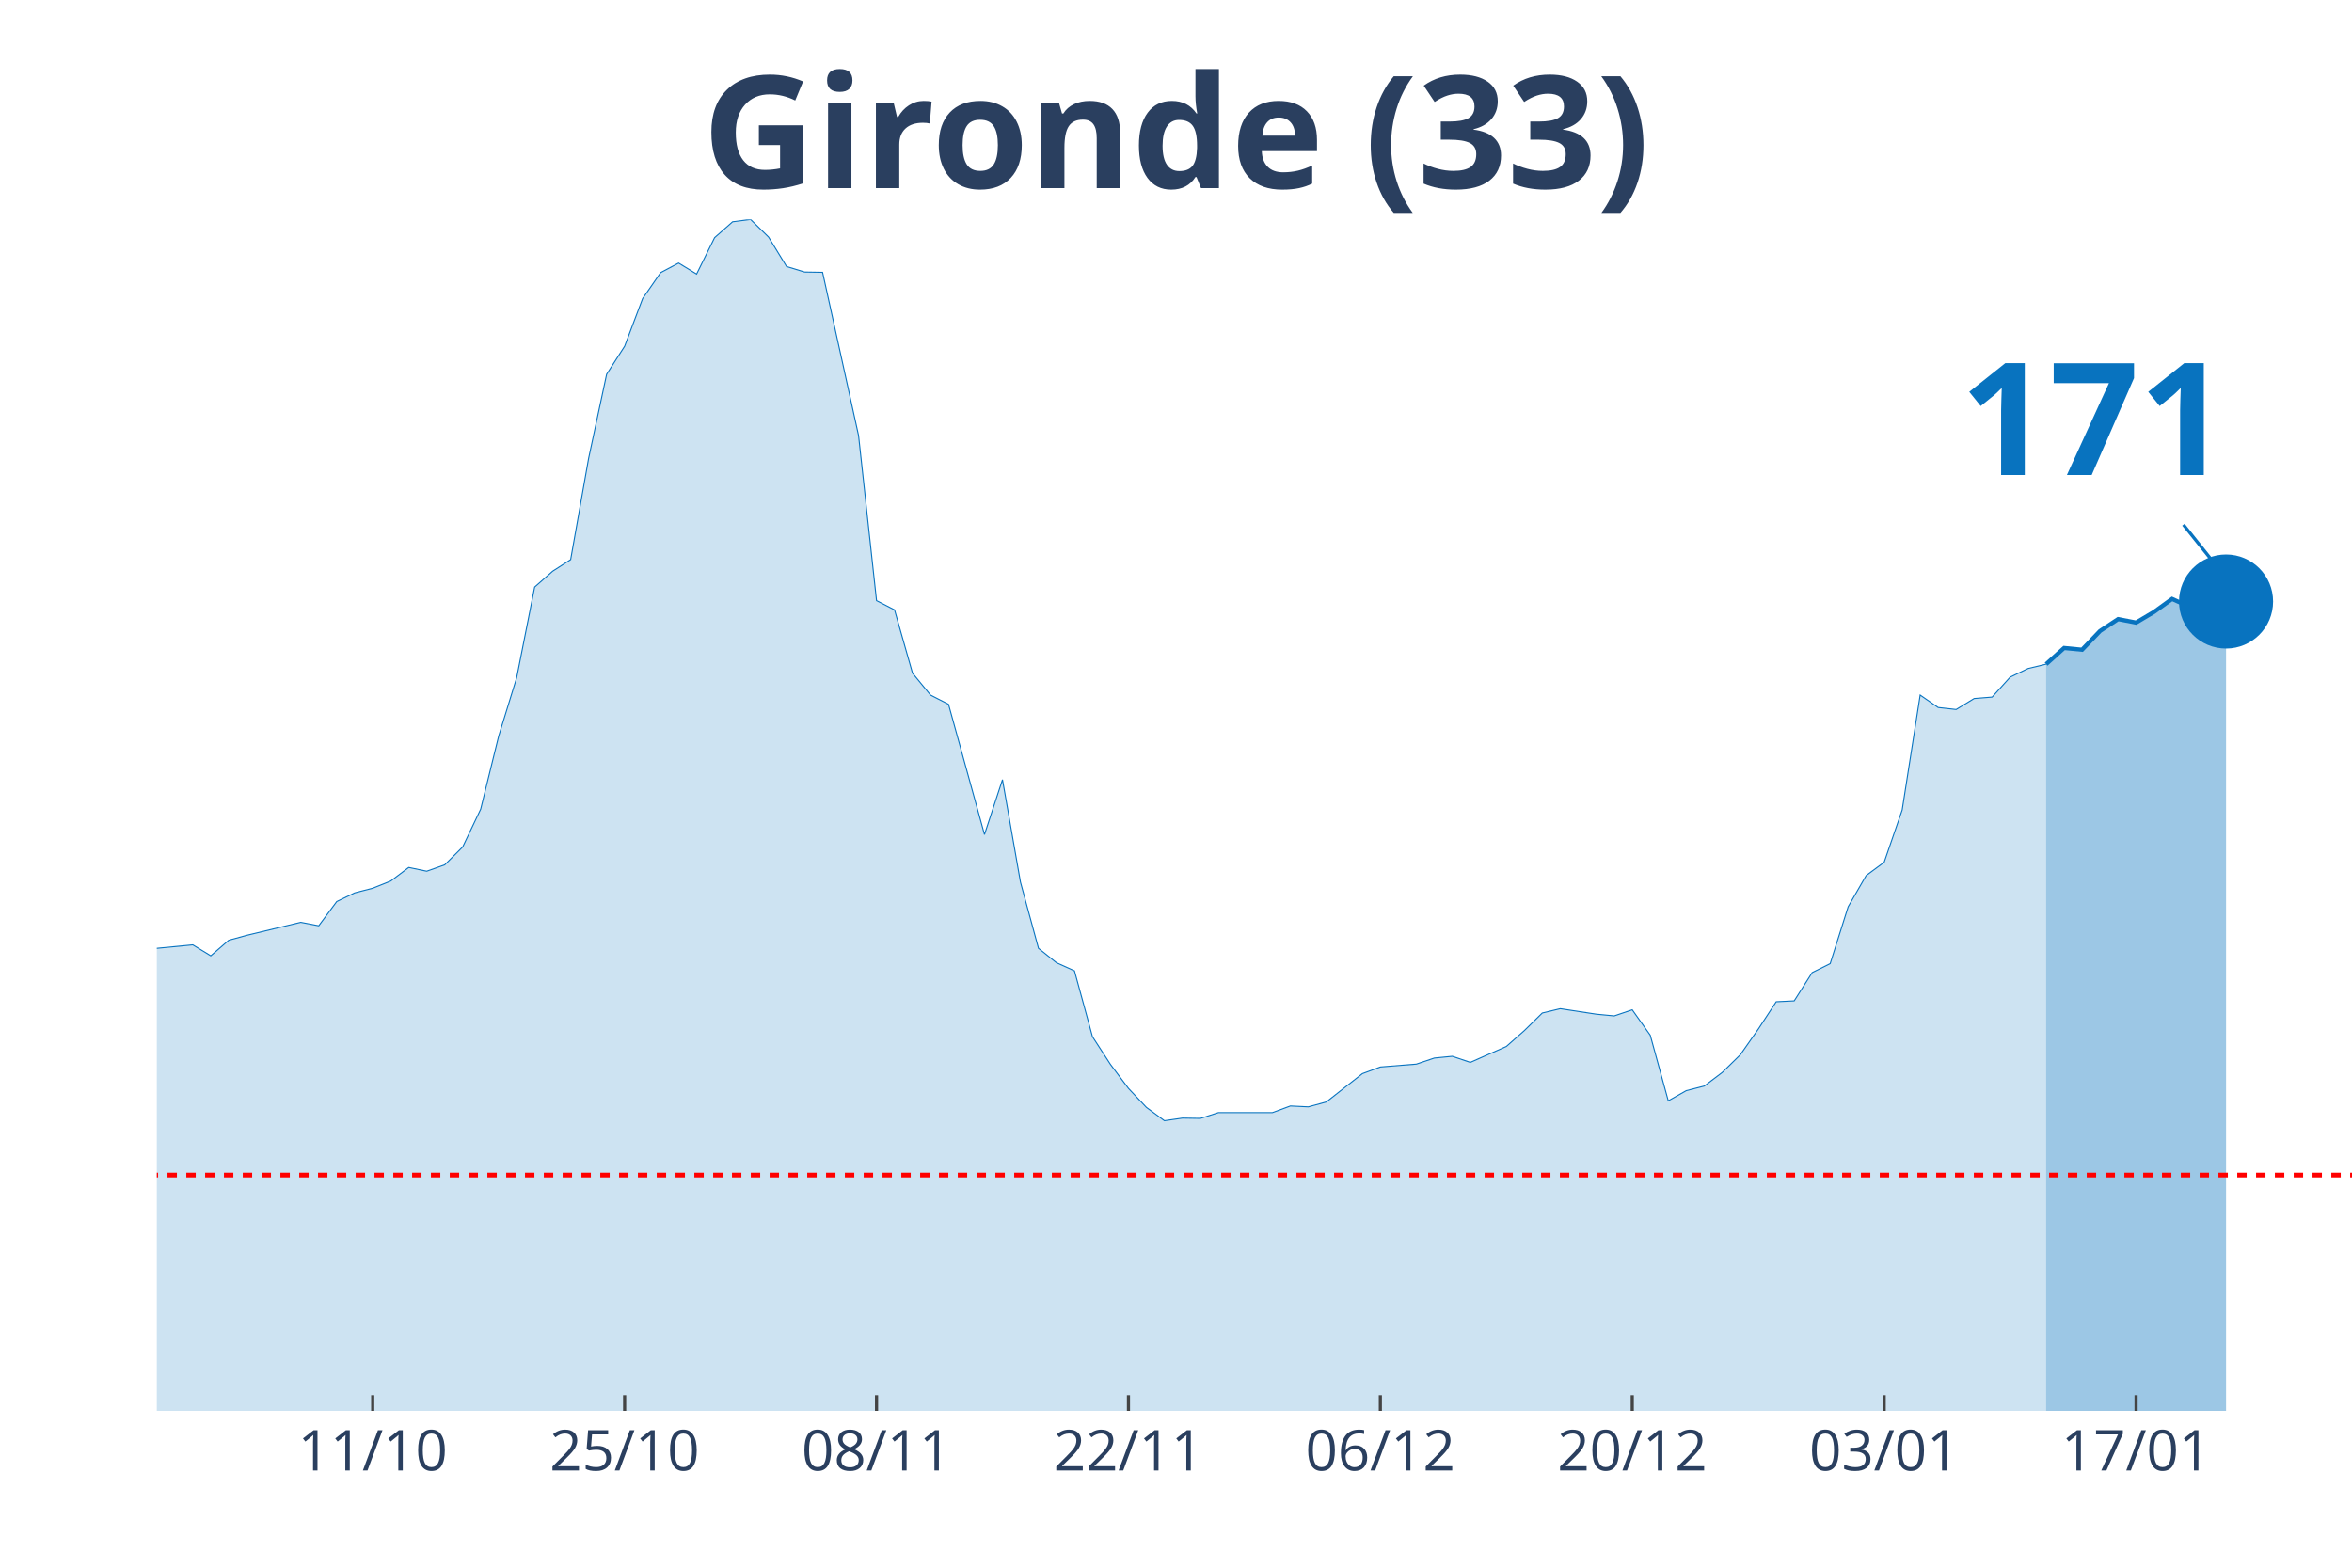
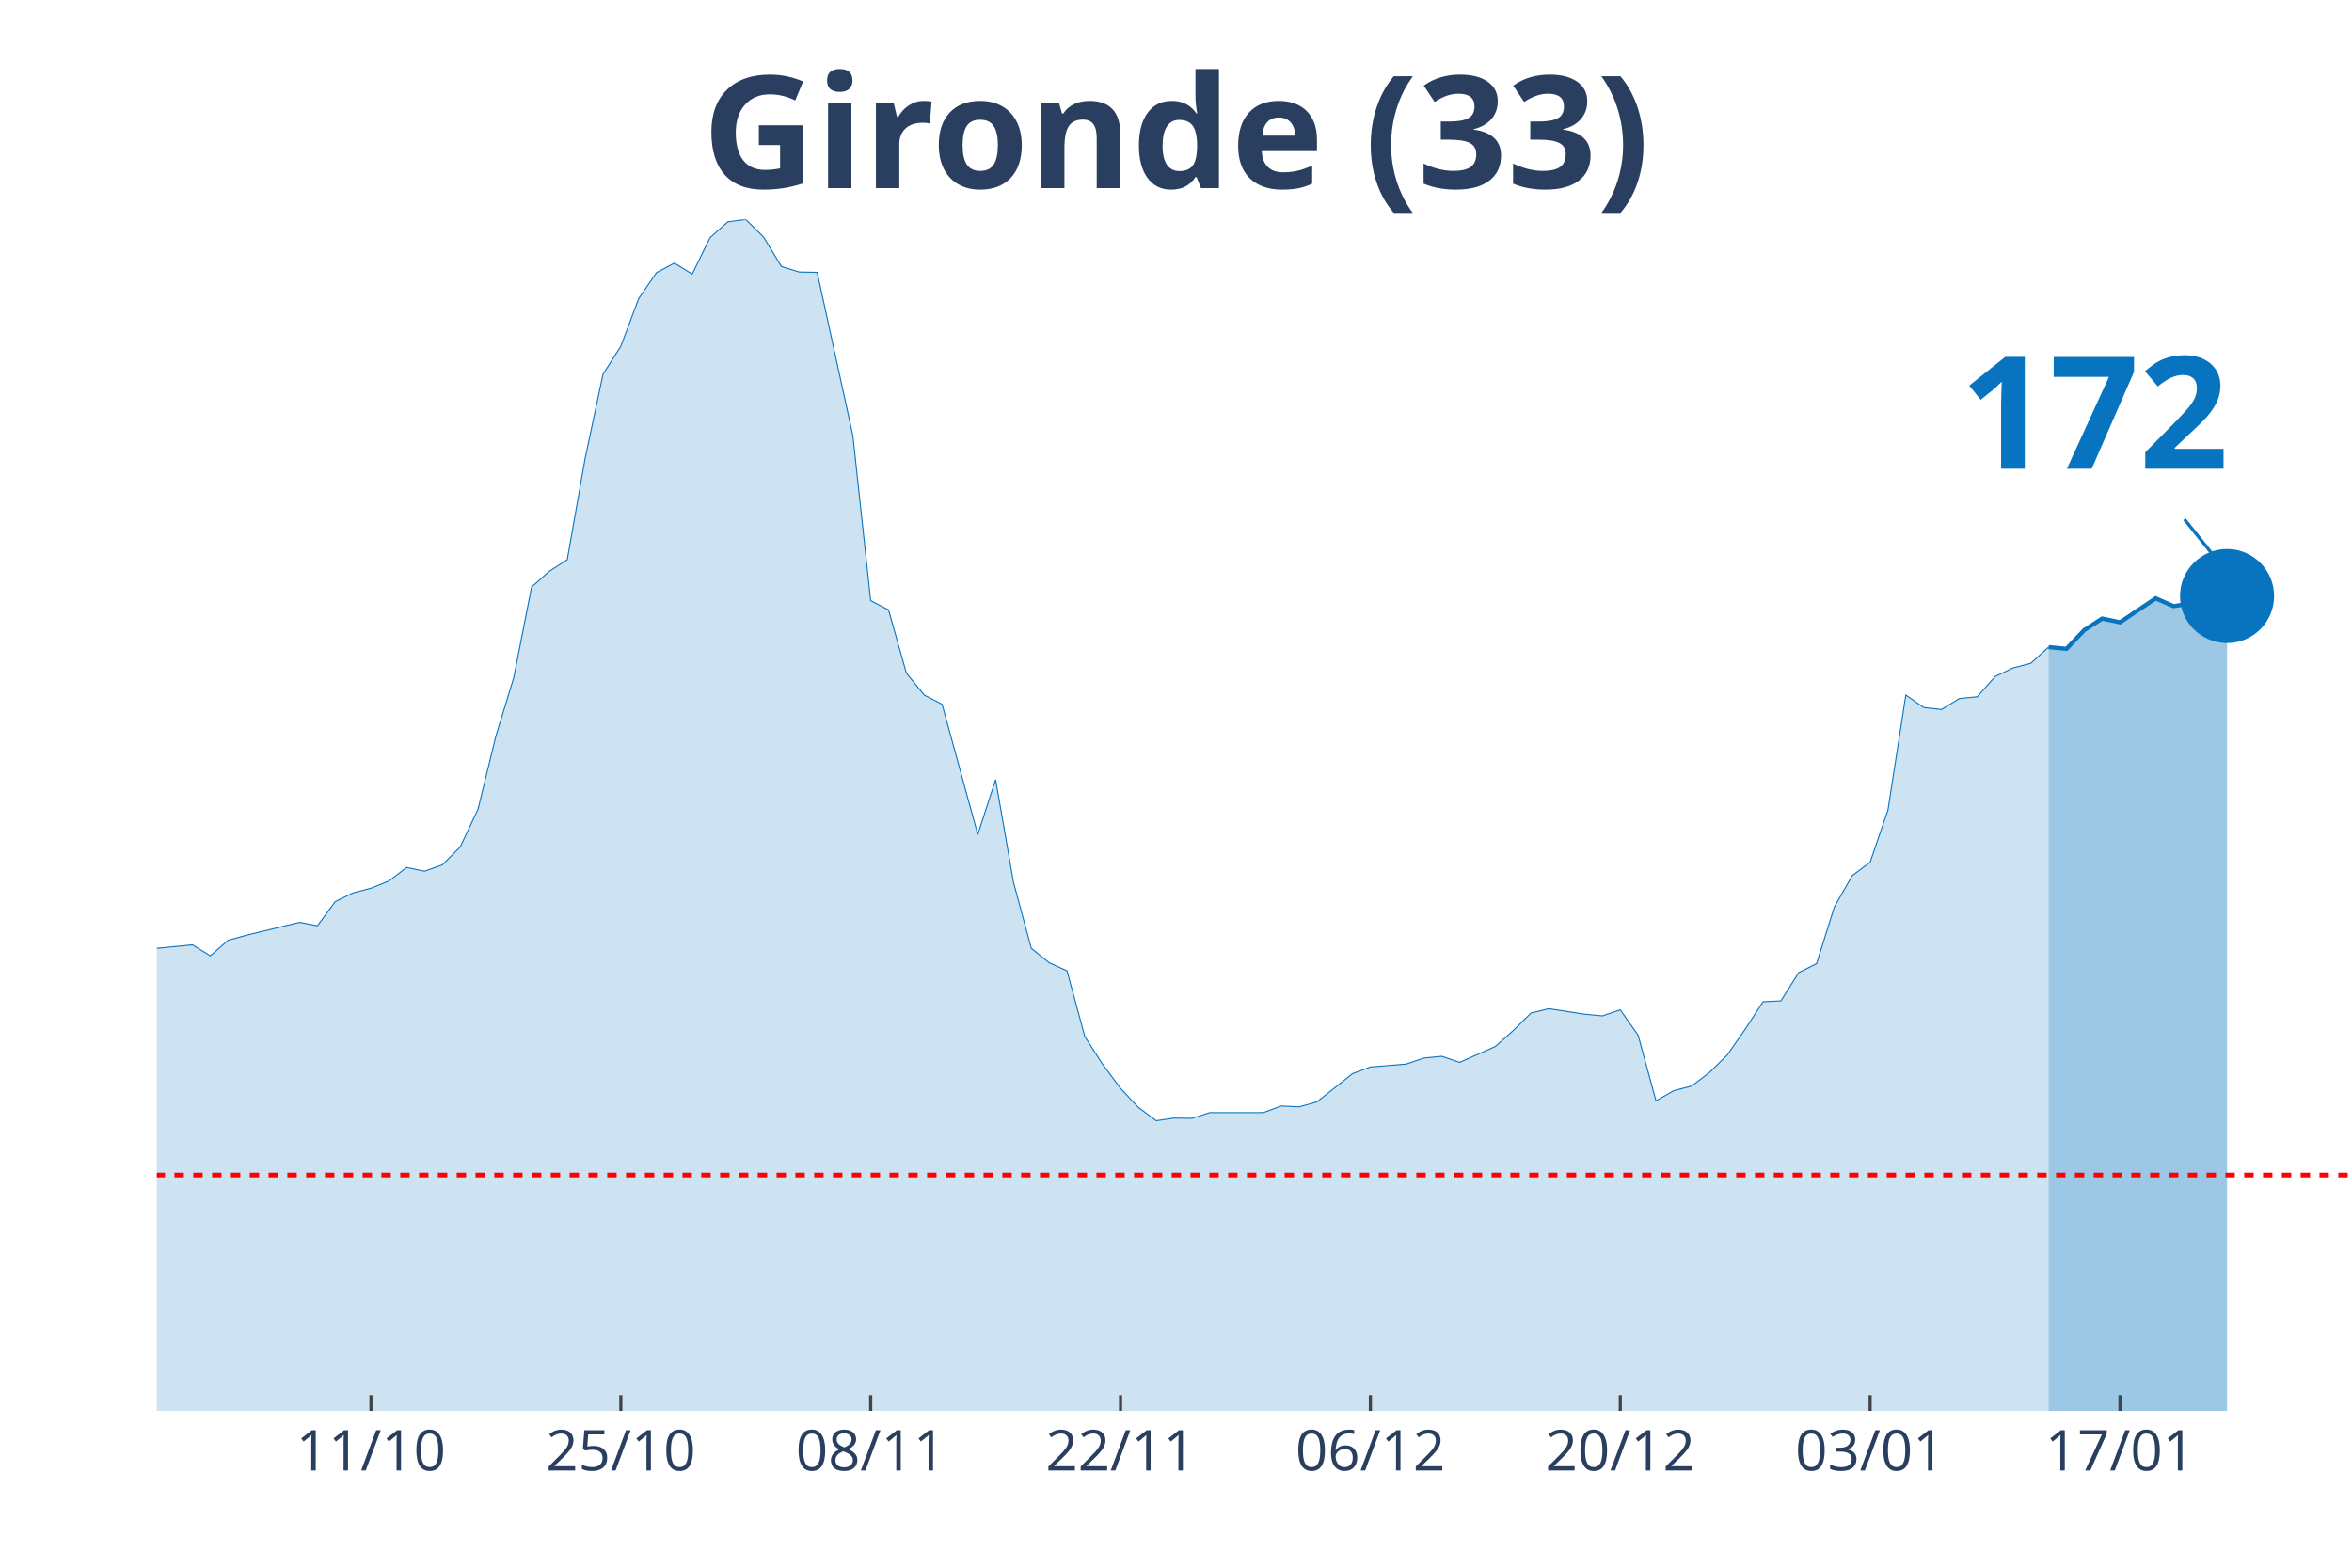
<svg xmlns="http://www.w3.org/2000/svg" class="main-svg" width="1125" height="750" style="" viewBox="0 0 750 500">
  <rect x="0" y="0" width="750" height="500" style="fill: rgb(0, 0, 0); fill-opacity: 0;" />
-   <defs id="defs-801cb3">
+   <defs id="defs-61b931">
    <g class="clips">
-       <clipPath id="clip801cb3xyplot" class="plotclip">
+       <clipPath id="clip61b931xyplot" class="plotclip">
        <rect width="700" height="380" />
      </clipPath>
-       <clipPath class="axesclip" id="clip801cb3x">
+       <clipPath class="axesclip" id="clip61b931x">
        <rect x="50" y="0" width="700" height="500" />
      </clipPath>
-       <clipPath class="axesclip" id="clip801cb3y">
+       <clipPath class="axesclip" id="clip61b931y">
        <rect x="0" y="70" width="750" height="380" />
      </clipPath>
-       <clipPath class="axesclip" id="clip801cb3xy">
+       <clipPath class="axesclip" id="clip61b931xy">
        <rect x="50" y="70" width="700" height="380" />
      </clipPath>
    </g>
    <g class="gradients" />
  </defs>
  <g class="bglayer">
    <rect class="bg" x="50" y="70" width="700" height="380" style="fill: rgb(0, 0, 0); fill-opacity: 0; stroke-width: 0;" />
  </g>
  <g class="layer-below">
    <g class="imagelayer" />
    <g class="shapelayer" />
  </g>
  <g class="cartesianlayer">
    <g class="subplot xy">
      <g class="layer-subplot">
        <g class="shapelayer" />
        <g class="imagelayer" />
      </g>
      <g class="gridlayer">
        <g class="x">
-           <path class="xgrid crisp" transform="translate(118.85,0)" d="M0,70v380" style="stroke: rgb(255, 255, 255); stroke-opacity: 1; stroke-width: 1px;" />
-           <path class="xgrid crisp" transform="translate(199.18,0)" d="M0,70v380" style="stroke: rgb(255, 255, 255); stroke-opacity: 1; stroke-width: 1px;" />
-           <path class="xgrid crisp" transform="translate(279.51,0)" d="M0,70v380" style="stroke: rgb(255, 255, 255); stroke-opacity: 1; stroke-width: 1px;" />
-           <path class="xgrid crisp" transform="translate(359.84,0)" d="M0,70v380" style="stroke: rgb(255, 255, 255); stroke-opacity: 1; stroke-width: 1px;" />
-           <path class="xgrid crisp" transform="translate(440.16,0)" d="M0,70v380" style="stroke: rgb(255, 255, 255); stroke-opacity: 1; stroke-width: 1px;" />
-           <path class="xgrid crisp" transform="translate(520.49,0)" d="M0,70v380" style="stroke: rgb(255, 255, 255); stroke-opacity: 1; stroke-width: 1px;" />
-           <path class="xgrid crisp" transform="translate(600.82,0)" d="M0,70v380" style="stroke: rgb(255, 255, 255); stroke-opacity: 1; stroke-width: 1px;" />
-           <path class="xgrid crisp" transform="translate(681.15,0)" d="M0,70v380" style="stroke: rgb(255, 255, 255); stroke-opacity: 1; stroke-width: 1px;" />
+           <path class="xgrid crisp" transform="translate(118.29,0)" d="M0,70v380" style="stroke: rgb(255, 255, 255); stroke-opacity: 1; stroke-width: 1px;" />
+           <path class="xgrid crisp" transform="translate(197.97,0)" d="M0,70v380" style="stroke: rgb(255, 255, 255); stroke-opacity: 1; stroke-width: 1px;" />
+           <path class="xgrid crisp" transform="translate(277.64,0)" d="M0,70v380" style="stroke: rgb(255, 255, 255); stroke-opacity: 1; stroke-width: 1px;" />
+           <path class="xgrid crisp" transform="translate(357.32,0)" d="M0,70v380" style="stroke: rgb(255, 255, 255); stroke-opacity: 1; stroke-width: 1px;" />
+           <path class="xgrid crisp" transform="translate(436.99,0)" d="M0,70v380" style="stroke: rgb(255, 255, 255); stroke-opacity: 1; stroke-width: 1px;" />
+           <path class="xgrid crisp" transform="translate(516.67,0)" d="M0,70v380" style="stroke: rgb(255, 255, 255); stroke-opacity: 1; stroke-width: 1px;" />
+           <path class="xgrid crisp" transform="translate(596.34,0)" d="M0,70v380" style="stroke: rgb(255, 255, 255); stroke-opacity: 1; stroke-width: 1px;" />
+           <path class="xgrid crisp" transform="translate(676.02,0)" d="M0,70v380" style="stroke: rgb(255, 255, 255); stroke-opacity: 1; stroke-width: 1px;" />
        </g>
        <g class="y" />
      </g>
      <g class="zerolinelayer" />
      <path class="xlines-below" />
      <path class="ylines-below" />
      <g class="overlines-below" />
      <g class="xaxislayer-below" />
      <g class="yaxislayer-below" />
      <g class="overaxes-below" />
-       <g class="plot" transform="translate(50, 70)" clip-path="url('#clip801cb3xyplot')">
+       <g class="plot" transform="translate(50, 70)" clip-path="url('#clip61b931xyplot')">
        <g class="scatterlayer mlayer">
-           <g class="trace scatter traceee3003" style="stroke-miterlimit: 2;">
+           <g class="trace scatter trace0c693a" style="stroke-miterlimit: 2;">
            <g class="fills">
              <g>
-                 <path class="js-fill" d="M602.46,380L-780.33,380L-780.33,377.61L-573.77,376.78L-568.03,377.51L-499.18,377.7L-493.44,376.59L-407.38,368.86L-401.64,368.21L-367.21,371.07L-361.48,373.28L-327.05,370.24L-321.31,368.58L-309.84,368.49L-304.1,365.36L-286.89,354.58L-281.15,351.73L-263.93,342.61L-258.2,328.7L-212.3,239.46L-206.56,212.56L-200.82,195.25L-195.08,191.29L-189.34,190.37L-183.61,169.28L-177.87,151.13L-172.13,128.11L-166.39,126.91L-160.66,116.78L-154.92,119.18L-149.18,118.72L-143.44,114.29L-137.7,126.08L-131.97,141.28L-126.23,145.15L-120.49,155.65L-114.75,157.95L-109.02,160.99L-103.28,168.17L-97.54,160.71L-91.8,162.37L-86.07,166.24L-80.33,166.05L-74.59,164.4L-68.85,166.79L-63.11,174.9L-57.38,191.93L-51.64,200.87L-45.9,214.04L-40.16,222.14L-34.43,225.18L-22.95,227.85L-17.21,232.92L-11.48,235.87L-5.74,233.01L11.48,231.35L17.21,234.85L22.95,229.88L28.69,228.31L45.9,224.17L51.64,225.27L57.38,217.54L63.11,214.77L68.85,213.3L74.59,211L80.33,206.67L86.07,207.87L91.8,205.84L97.54,200.13L103.28,188.07L109.02,164.76L114.75,146.16L120.49,117.24L126.23,112.18L131.97,108.49L137.7,76.17L143.44,49.37L149.18,40.43L154.92,25.24L160.66,16.95L166.39,13.91L172.13,17.41L177.87,5.8L183.61,0.74L189.34,0L195.08,5.62L200.82,15.01L206.56,16.76L212.3,16.85L223.77,68.89L229.51,121.57L235.25,124.52L240.98,144.69L246.72,151.69L252.46,154.63L263.93,196.17L269.67,178.67L275.41,211.37L281.15,232.46L286.89,237.06L292.62,239.64L298.36,260.64L304.1,269.48L309.84,277.13L315.57,283.2L321.31,287.44L327.05,286.61L332.79,286.7L338.52,284.86L355.74,284.86L361.48,282.74L367.21,283.02L372.95,281.45L384.43,272.43L390.16,270.31L401.64,269.39L407.38,267.46L413.11,266.9L418.85,268.84L430.33,263.77L436.07,258.71L441.8,253.09L447.54,251.71L459.02,253.46L464.75,254.01L470.49,252.07L476.23,260.18L481.97,281.09L487.7,277.86L493.44,276.39L499.18,272.06L504.92,266.44L510.66,258.25L516.39,249.5L522.13,249.22L527.87,240.19L533.61,237.34L539.34,219.2L545.08,209.25L550.82,205.01L556.56,188.34L562.3,151.69L568.03,155.65L573.77,156.29L579.51,152.79L585.25,152.33L590.98,145.98L596.72,143.21L602.46,141.83" style="fill: rgb(8, 115, 191); fill-opacity: 0.2; stroke-width: 0;" />
+                 <path class="js-fill" d="M603.25,380L-773.98,380L-773.98,377.61L-569.11,376.78L-563.41,377.51L-495.12,377.7L-489.43,376.59L-404.07,368.86L-398.37,368.21L-364.23,371.07L-358.54,373.28L-324.39,370.24L-318.7,368.58L-307.32,368.49L-301.63,365.36L-284.55,354.58L-278.86,351.73L-261.79,342.61L-256.1,328.7L-210.57,239.46L-204.88,212.56L-199.19,195.25L-193.5,191.29L-187.8,190.37L-182.11,169.28L-176.42,151.13L-170.73,128.11L-165.04,126.91L-159.35,116.78L-153.66,119.18L-147.97,118.72L-142.28,114.29L-136.59,126.08L-130.89,141.28L-125.2,145.15L-119.51,155.65L-113.82,157.95L-108.13,160.99L-102.44,168.17L-96.75,160.71L-91.06,162.37L-85.37,166.24L-79.67,166.05L-73.98,164.4L-68.29,166.79L-62.6,174.9L-56.91,191.93L-51.22,200.87L-45.53,214.04L-39.84,222.14L-34.15,225.18L-22.76,227.85L-17.07,232.92L-11.38,235.87L-5.69,233.01L11.38,231.35L17.07,234.85L22.76,229.88L28.46,228.31L45.53,224.17L51.22,225.27L56.91,217.54L62.6,214.77L68.29,213.3L73.98,211L79.67,206.67L85.37,207.87L91.06,205.84L96.75,200.13L102.44,188.07L108.13,164.76L113.82,146.16L119.51,117.24L125.2,112.18L130.89,108.49L136.59,76.17L142.28,49.37L147.97,40.43L153.66,25.24L159.35,16.95L165.04,13.91L170.73,17.41L176.42,5.8L182.11,0.74L187.8,0L193.5,5.62L199.19,15.01L204.88,16.76L210.57,16.85L221.95,68.89L227.64,121.57L233.33,124.52L239.02,144.69L244.72,151.69L250.41,154.63L261.79,196.17L267.48,178.67L273.17,211.37L278.86,232.46L284.55,237.06L290.24,239.64L295.93,260.64L301.63,269.48L307.32,277.13L313.01,283.2L318.7,287.44L324.39,286.61L330.08,286.7L335.77,284.86L352.85,284.86L358.54,282.74L364.23,283.02L369.92,281.45L381.3,272.43L386.99,270.31L398.37,269.39L404.07,267.46L409.76,266.9L415.45,268.84L426.83,263.77L432.52,258.71L438.21,253.09L443.9,251.71L455.28,253.46L460.98,254.01L466.67,252.07L472.36,260.18L478.05,281.09L483.74,277.86L489.43,276.39L495.12,272.06L500.81,266.44L506.5,258.25L512.2,249.5L517.89,249.22L523.58,240.19L529.27,237.34L534.96,219.2L540.65,209.25L546.34,205.01L552.03,188.34L557.72,151.69L563.41,155.65L569.11,156.29L574.8,152.79L580.49,152.24L586.18,145.79L591.87,143.03L597.56,141.56L603.25,136.4" style="fill: rgb(8, 115, 191); fill-opacity: 0.2; stroke-width: 0;" />
              </g>
            </g>
            <g class="errorbars" />
            <g class="lines">
-               <path class="js-line" d="M-780.33,377.61L-573.77,376.78L-568.03,377.51L-499.18,377.7L-493.44,376.59L-407.38,368.86L-401.64,368.21L-367.21,371.07L-361.48,373.28L-327.05,370.24L-321.31,368.58L-309.84,368.49L-304.1,365.36L-286.89,354.58L-281.15,351.73L-263.93,342.61L-258.2,328.7L-212.3,239.46L-206.56,212.56L-200.82,195.25L-195.08,191.29L-189.34,190.37L-183.61,169.28L-177.87,151.13L-172.13,128.11L-166.39,126.91L-160.66,116.78L-154.92,119.18L-149.18,118.72L-143.44,114.29L-137.7,126.08L-131.97,141.28L-126.23,145.15L-120.49,155.65L-114.75,157.95L-109.02,160.99L-103.28,168.17L-97.54,160.71L-91.8,162.37L-86.07,166.24L-80.33,166.05L-74.59,164.4L-68.85,166.79L-63.11,174.9L-57.38,191.93L-51.64,200.87L-45.9,214.04L-40.16,222.14L-34.43,225.18L-22.95,227.85L-17.21,232.92L-11.48,235.87L-5.74,233.01L11.48,231.35L17.21,234.85L22.95,229.88L28.69,228.31L45.9,224.17L51.64,225.27L57.38,217.54L63.11,214.77L68.85,213.3L74.59,211L80.33,206.67L86.07,207.87L91.8,205.84L97.54,200.13L103.28,188.07L109.02,164.76L114.75,146.16L120.49,117.24L126.23,112.18L131.97,108.49L137.7,76.17L143.44,49.37L149.18,40.43L154.92,25.24L160.66,16.95L166.39,13.91L172.13,17.41L177.87,5.8L183.61,0.74L189.34,0L195.08,5.62L200.82,15.01L206.56,16.76L212.3,16.85L223.77,68.89L229.51,121.57L235.25,124.52L240.98,144.69L246.72,151.69L252.46,154.63L263.93,196.17L269.67,178.67L275.41,211.37L281.15,232.46L286.89,237.06L292.62,239.64L298.36,260.64L304.1,269.48L309.84,277.13L315.57,283.2L321.31,287.44L327.05,286.61L332.79,286.7L338.52,284.86L355.74,284.86L361.48,282.74L367.21,283.02L372.95,281.45L384.43,272.43L390.16,270.31L401.64,269.39L407.38,267.46L413.11,266.9L418.85,268.84L430.33,263.77L436.07,258.71L441.8,253.09L447.54,251.71L459.02,253.46L464.75,254.01L470.49,252.07L476.23,260.18L481.97,281.09L487.7,277.86L493.44,276.39L499.18,272.06L504.92,266.44L510.66,258.25L516.39,249.5L522.13,249.22L527.87,240.19L533.61,237.34L539.34,219.2L545.08,209.25L550.82,205.01L556.56,188.34L562.3,151.69L568.03,155.65L573.77,156.29L579.51,152.79L585.25,152.33L590.98,145.98L596.72,143.21L602.46,141.83" style="vector-effect: non-scaling-stroke; fill: none; stroke: rgb(8, 115, 191); stroke-opacity: 1; stroke-width: 0.5px; opacity: 1;" />
+               <path class="js-line" d="M-773.98,377.61L-569.11,376.78L-563.41,377.51L-495.12,377.7L-489.43,376.59L-404.07,368.86L-398.37,368.21L-364.23,371.07L-358.54,373.28L-324.39,370.24L-318.7,368.58L-307.32,368.49L-301.63,365.36L-284.55,354.58L-278.86,351.73L-261.79,342.61L-256.1,328.7L-210.57,239.46L-204.88,212.56L-199.19,195.25L-193.5,191.29L-187.8,190.37L-182.11,169.28L-176.42,151.13L-170.73,128.11L-165.04,126.91L-159.35,116.78L-153.66,119.18L-147.97,118.72L-142.28,114.29L-136.59,126.08L-130.89,141.28L-125.2,145.15L-119.51,155.65L-113.82,157.95L-108.13,160.99L-102.44,168.17L-96.75,160.71L-91.06,162.37L-85.37,166.24L-79.67,166.05L-73.98,164.4L-68.29,166.79L-62.6,174.9L-56.91,191.93L-51.22,200.87L-45.53,214.04L-39.84,222.14L-34.15,225.18L-22.76,227.85L-17.07,232.92L-11.38,235.87L-5.69,233.01L11.38,231.35L17.07,234.85L22.76,229.88L28.46,228.31L45.53,224.17L51.22,225.27L56.91,217.54L62.6,214.77L68.29,213.3L73.98,211L79.67,206.67L85.37,207.87L91.06,205.84L96.75,200.13L102.44,188.07L108.13,164.76L113.82,146.16L119.51,117.24L125.2,112.18L130.89,108.49L136.59,76.17L142.28,49.37L147.97,40.43L153.66,25.24L159.35,16.95L165.04,13.91L170.73,17.41L176.42,5.8L182.11,0.74L187.8,0L193.5,5.62L199.19,15.01L204.88,16.76L210.57,16.85L221.95,68.89L227.64,121.57L233.33,124.52L239.02,144.69L244.72,151.69L250.41,154.63L261.79,196.17L267.48,178.67L273.17,211.37L278.86,232.46L284.55,237.06L290.24,239.64L295.93,260.64L301.63,269.48L307.32,277.13L313.01,283.2L318.7,287.44L324.39,286.61L330.08,286.7L335.77,284.86L352.85,284.86L358.54,282.74L364.23,283.02L369.92,281.45L381.3,272.43L386.99,270.31L398.37,269.39L404.07,267.46L409.76,266.9L415.45,268.84L426.83,263.77L432.52,258.71L438.21,253.09L443.9,251.71L455.28,253.46L460.98,254.01L466.67,252.07L472.36,260.18L478.05,281.09L483.74,277.86L489.43,276.39L495.12,272.06L500.81,266.44L506.5,258.25L512.2,249.5L517.89,249.22L523.58,240.19L529.27,237.34L534.96,219.2L540.65,209.25L546.34,205.01L552.03,188.34L557.72,151.69L563.41,155.65L569.11,156.29L574.8,152.79L580.49,152.24L586.18,145.79L591.87,143.03L597.56,141.56L603.25,136.4" style="vector-effect: non-scaling-stroke; fill: none; stroke: rgb(8, 115, 191); stroke-opacity: 1; stroke-width: 0.5px; opacity: 1;" />
            </g>
            <g class="points" />
            <g class="text" />
          </g>
-           <g class="trace scatter tracea71f2b" style="stroke-miterlimit: 2;">
+           <g class="trace scatter tracead624e" style="stroke-miterlimit: 2;">
            <g class="fills">
              <g>
-                 <path class="js-fill" d="M659.84,380L602.46,380L602.46,141.83L608.2,136.67L613.93,137.23L619.67,131.24L625.41,127.46L631.15,128.57L636.89,125.16L642.62,121.02L648.36,123.6L659.84,121.85" style="fill: rgb(8, 115, 191); fill-opacity: 0.4; stroke-width: 0;" />
+                 <path class="js-fill" d="M660.16,380L603.25,380L603.25,136.4L608.94,136.95L614.63,130.96L620.33,127.28L626.02,128.48L637.4,120.83L643.09,123.32L654.47,121.57L660.16,120.1" style="fill: rgb(8, 115, 191); fill-opacity: 0.4; stroke-width: 0;" />
              </g>
            </g>
            <g class="errorbars" />
            <g class="lines">
-               <path class="js-line" d="M602.46,141.83L608.2,136.67L613.93,137.23L619.67,131.24L625.41,127.46L631.15,128.57L636.89,125.16L642.62,121.02L648.36,123.6L659.84,121.85" style="vector-effect: non-scaling-stroke; fill: none; stroke: rgb(8, 115, 191); stroke-opacity: 1; stroke-width: 2px; opacity: 1;" />
+               <path class="js-line" d="M603.25,136.4L608.94,136.95L614.63,130.96L620.33,127.28L626.02,128.48L637.4,120.83L643.09,123.32L654.47,121.57L660.16,120.1" style="vector-effect: non-scaling-stroke; fill: none; stroke: rgb(8, 115, 191); stroke-opacity: 1; stroke-width: 2px; opacity: 1;" />
            </g>
            <g class="points" />
            <g class="text" />
          </g>
-           <g class="trace scatter traceb986a4" style="stroke-miterlimit: 2; opacity: 1;">
+           <g class="trace scatter tracea18cb9" style="stroke-miterlimit: 2; opacity: 1;">
            <g class="fills" />
            <g class="errorbars" />
            <g class="lines" />
            <g class="points">
-               <path class="point" transform="translate(659.84,121.85)" d="M15,0A15,15 0 1,1 0,-15A15,15 0 0,1 15,0Z" style="opacity: 1; stroke-width: 0px; fill: rgb(8, 115, 191); fill-opacity: 1;" />
+               <path class="point" transform="translate(660.16,120.1)" d="M15,0A15,15 0 1,1 0,-15A15,15 0 0,1 15,0Z" style="opacity: 1; stroke-width: 0px; fill: rgb(8, 115, 191); fill-opacity: 1;" />
            </g>
            <g class="text" />
          </g>
        </g>
      </g>
      <g class="overplot" />
      <path class="xlines-above crisp" style="fill: none; stroke-width: 1px; stroke: rgb(0, 0, 0); stroke-opacity: 0;" d="" />
      <path class="ylines-above crisp" style="fill: none;" d="M0,0" />
      <g class="overlines-above" />
      <g class="xaxislayer-above">
-         <path class="xtick ticks crisp" d="M0,450v-5" transform="translate(118.85,0)" style="stroke: rgb(68, 68, 68); stroke-opacity: 1; stroke-width: 1px;" />
-         <path class="xtick ticks crisp" d="M0,450v-5" transform="translate(199.18,0)" style="stroke: rgb(68, 68, 68); stroke-opacity: 1; stroke-width: 1px;" />
-         <path class="xtick ticks crisp" d="M0,450v-5" transform="translate(279.51,0)" style="stroke: rgb(68, 68, 68); stroke-opacity: 1; stroke-width: 1px;" />
-         <path class="xtick ticks crisp" d="M0,450v-5" transform="translate(359.84,0)" style="stroke: rgb(68, 68, 68); stroke-opacity: 1; stroke-width: 1px;" />
-         <path class="xtick ticks crisp" d="M0,450v-5" transform="translate(440.16,0)" style="stroke: rgb(68, 68, 68); stroke-opacity: 1; stroke-width: 1px;" />
-         <path class="xtick ticks crisp" d="M0,450v-5" transform="translate(520.49,0)" style="stroke: rgb(68, 68, 68); stroke-opacity: 1; stroke-width: 1px;" />
-         <path class="xtick ticks crisp" d="M0,450v-5" transform="translate(600.82,0)" style="stroke: rgb(68, 68, 68); stroke-opacity: 1; stroke-width: 1px;" />
-         <path class="xtick ticks crisp" d="M0,450v-5" transform="translate(681.15,0)" style="stroke: rgb(68, 68, 68); stroke-opacity: 1; stroke-width: 1px;" />
+         <path class="xtick ticks crisp" d="M0,450v-5" transform="translate(118.29,0)" style="stroke: rgb(68, 68, 68); stroke-opacity: 1; stroke-width: 1px;" />
+         <path class="xtick ticks crisp" d="M0,450v-5" transform="translate(197.97,0)" style="stroke: rgb(68, 68, 68); stroke-opacity: 1; stroke-width: 1px;" />
+         <path class="xtick ticks crisp" d="M0,450v-5" transform="translate(277.64,0)" style="stroke: rgb(68, 68, 68); stroke-opacity: 1; stroke-width: 1px;" />
+         <path class="xtick ticks crisp" d="M0,450v-5" transform="translate(357.32,0)" style="stroke: rgb(68, 68, 68); stroke-opacity: 1; stroke-width: 1px;" />
+         <path class="xtick ticks crisp" d="M0,450v-5" transform="translate(436.99,0)" style="stroke: rgb(68, 68, 68); stroke-opacity: 1; stroke-width: 1px;" />
+         <path class="xtick ticks crisp" d="M0,450v-5" transform="translate(516.67,0)" style="stroke: rgb(68, 68, 68); stroke-opacity: 1; stroke-width: 1px;" />
+         <path class="xtick ticks crisp" d="M0,450v-5" transform="translate(596.34,0)" style="stroke: rgb(68, 68, 68); stroke-opacity: 1; stroke-width: 1px;" />
+         <path class="xtick ticks crisp" d="M0,450v-5" transform="translate(676.02,0)" style="stroke: rgb(68, 68, 68); stroke-opacity: 1; stroke-width: 1px;" />
        <g class="xtick">
-           <text text-anchor="middle" x="0" y="469" transform="translate(118.85,0)" style="font-family: 'Open Sans', verdana, arial, sans-serif; font-size: 18px; fill: rgb(42, 63, 95); fill-opacity: 1; white-space: pre;">11/10</text>
+           <text text-anchor="middle" x="0" y="469" transform="translate(118.29,0)" style="font-family: 'Open Sans', verdana, arial, sans-serif; font-size: 18px; fill: rgb(42, 63, 95); fill-opacity: 1; white-space: pre;">11/10</text>
        </g>
        <g class="xtick">
-           <text text-anchor="middle" x="0" y="469" transform="translate(199.18,0)" style="font-family: 'Open Sans', verdana, arial, sans-serif; font-size: 18px; fill: rgb(42, 63, 95); fill-opacity: 1; white-space: pre;">25/10</text>
+           <text text-anchor="middle" x="0" y="469" transform="translate(197.97,0)" style="font-family: 'Open Sans', verdana, arial, sans-serif; font-size: 18px; fill: rgb(42, 63, 95); fill-opacity: 1; white-space: pre;">25/10</text>
        </g>
        <g class="xtick">
-           <text text-anchor="middle" x="0" y="469" transform="translate(279.51,0)" style="font-family: 'Open Sans', verdana, arial, sans-serif; font-size: 18px; fill: rgb(42, 63, 95); fill-opacity: 1; white-space: pre;">08/11</text>
+           <text text-anchor="middle" x="0" y="469" transform="translate(277.64,0)" style="font-family: 'Open Sans', verdana, arial, sans-serif; font-size: 18px; fill: rgb(42, 63, 95); fill-opacity: 1; white-space: pre;">08/11</text>
        </g>
        <g class="xtick">
-           <text text-anchor="middle" x="0" y="469" transform="translate(359.84,0)" style="font-family: 'Open Sans', verdana, arial, sans-serif; font-size: 18px; fill: rgb(42, 63, 95); fill-opacity: 1; white-space: pre;">22/11</text>
+           <text text-anchor="middle" x="0" y="469" transform="translate(357.32,0)" style="font-family: 'Open Sans', verdana, arial, sans-serif; font-size: 18px; fill: rgb(42, 63, 95); fill-opacity: 1; white-space: pre;">22/11</text>
        </g>
        <g class="xtick">
-           <text text-anchor="middle" x="0" y="469" transform="translate(440.16,0)" style="font-family: 'Open Sans', verdana, arial, sans-serif; font-size: 18px; fill: rgb(42, 63, 95); fill-opacity: 1; white-space: pre;">06/12</text>
+           <text text-anchor="middle" x="0" y="469" transform="translate(436.99,0)" style="font-family: 'Open Sans', verdana, arial, sans-serif; font-size: 18px; fill: rgb(42, 63, 95); fill-opacity: 1; white-space: pre;">06/12</text>
        </g>
        <g class="xtick">
-           <text text-anchor="middle" x="0" y="469" transform="translate(520.49,0)" style="font-family: 'Open Sans', verdana, arial, sans-serif; font-size: 18px; fill: rgb(42, 63, 95); fill-opacity: 1; white-space: pre;">20/12</text>
+           <text text-anchor="middle" x="0" y="469" transform="translate(516.67,0)" style="font-family: 'Open Sans', verdana, arial, sans-serif; font-size: 18px; fill: rgb(42, 63, 95); fill-opacity: 1; white-space: pre;">20/12</text>
        </g>
        <g class="xtick">
-           <text text-anchor="middle" x="0" y="469" transform="translate(600.82,0)" style="font-family: 'Open Sans', verdana, arial, sans-serif; font-size: 18px; fill: rgb(42, 63, 95); fill-opacity: 1; white-space: pre;">03/01</text>
+           <text text-anchor="middle" x="0" y="469" transform="translate(596.34,0)" style="font-family: 'Open Sans', verdana, arial, sans-serif; font-size: 18px; fill: rgb(42, 63, 95); fill-opacity: 1; white-space: pre;">03/01</text>
        </g>
        <g class="xtick">
-           <text text-anchor="middle" x="0" y="469" transform="translate(681.15,0)" style="font-family: 'Open Sans', verdana, arial, sans-serif; font-size: 18px; fill: rgb(42, 63, 95); fill-opacity: 1; white-space: pre;">17/01</text>
+           <text text-anchor="middle" x="0" y="469" transform="translate(676.02,0)" style="font-family: 'Open Sans', verdana, arial, sans-serif; font-size: 18px; fill: rgb(42, 63, 95); fill-opacity: 1; white-space: pre;">17/01</text>
        </g>
      </g>
      <g class="yaxislayer-above" />
      <g class="overaxes-above" />
    </g>
  </g>
  <g class="polarlayer" />
  <g class="ternarylayer" />
  <g class="geolayer" />
  <g class="funnelarealayer" />
  <g class="pielayer" />
  <g class="treemaplayer" />
  <g class="sunburstlayer" />
  <g class="glimages" />
-   <defs id="topdefs-801cb3">
+   <defs id="topdefs-61b931">
    <g class="clips" />
  </defs>
  <g class="layer-above">
    <g class="imagelayer" />
    <g class="shapelayer">
-       <path data-index="0" fill-rule="evenodd" d="M-3174.59,374.78L1019.67,374.78" clip-path="url('#clip801cb3xy')" style="opacity: 1; stroke: rgb(255, 0, 0); stroke-opacity: 1; fill: rgb(0, 0, 0); fill-opacity: 0; stroke-dasharray: 3px, 3px; stroke-width: 1.5px;" />
+       <path data-index="0" fill-rule="evenodd" d="M-3148.37,374.78L1011.79,374.78" clip-path="url('#clip61b931xy')" style="opacity: 1; stroke: rgb(255, 0, 0); stroke-opacity: 1; fill: rgb(0, 0, 0); fill-opacity: 0; stroke-dasharray: 3px, 3px; stroke-width: 1.5px;" />
    </g>
  </g>
  <g class="infolayer">
    <g class="g-gtitle">
      <text class="gtitle" x="375" y="25" text-anchor="middle" dy="0.7em" style="font-family: 'Open Sans', verdana, arial, sans-serif; font-size: 50px; fill: rgb(42, 63, 95); opacity: 1; font-weight: normal; white-space: pre;">
        <tspan style="font-weight:bold">Gironde (33)</tspan>
      </text>
    </g>
    <g class="g-xtitle" />
    <g class="annotation" data-index="0" style="opacity: 1;">
-       <g class="annotation-text-g" transform="rotate(0,667.84,131.85)">
-         <g class="cursor-pointer" transform="translate(610, 96)">
+       <g class="annotation-text-g" transform="rotate(0,668.16,130.1)">
+         <g class="cursor-pointer" transform="translate(610, 94)">
          <rect class="bg" x="0.5" y="0.5" width="115" height="71" style="stroke-width: 1px; stroke: rgb(0, 0, 0); stroke-opacity: 0; fill: rgb(255, 255, 255); fill-opacity: 0.6;" />
          <text class="annotation-text" text-anchor="middle" x="57.812" y="55.5" style="font-family: 'Open Sans', verdana, arial, sans-serif; font-size: 50px; fill: rgb(8, 115, 191); fill-opacity: 1; white-space: pre;">
-             <tspan style="font-weight:bold">171 </tspan>
+             <tspan style="font-weight:bold">172 </tspan>
          </text>
        </g>
      </g>
      <g class="annotation-arrow-g" style="opacity: 1;">
-         <path d="M696.24,167.35L707.84,181.85" style="stroke-width: 1px; stroke: rgb(8, 115, 191); stroke-opacity: 1; stroke-dasharray: 0px, 0px, 18.569px, 18.569px;" />
+         <path d="M696.56,165.6L708.16,180.1" style="stroke-width: 1px; stroke: rgb(8, 115, 191); stroke-opacity: 1; stroke-dasharray: 0px, 0px, 18.569px, 18.569px;" />
      </g>
    </g>
  </g>
</svg>
